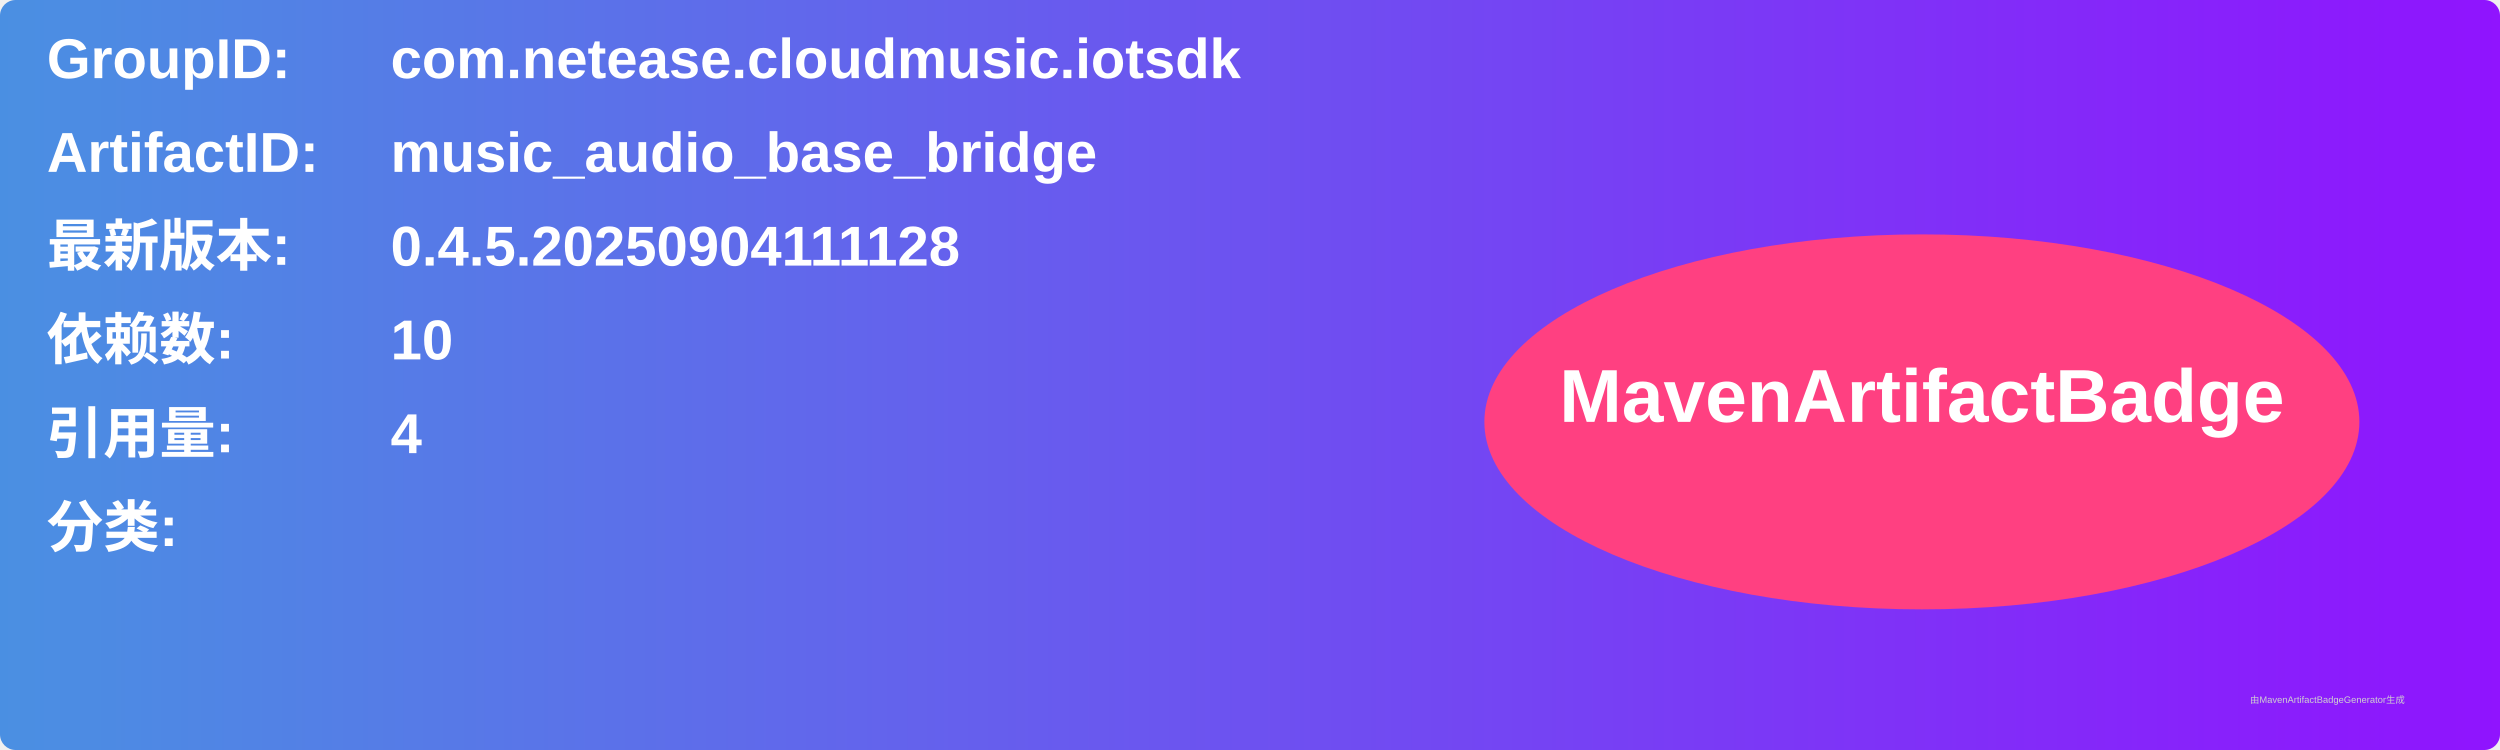
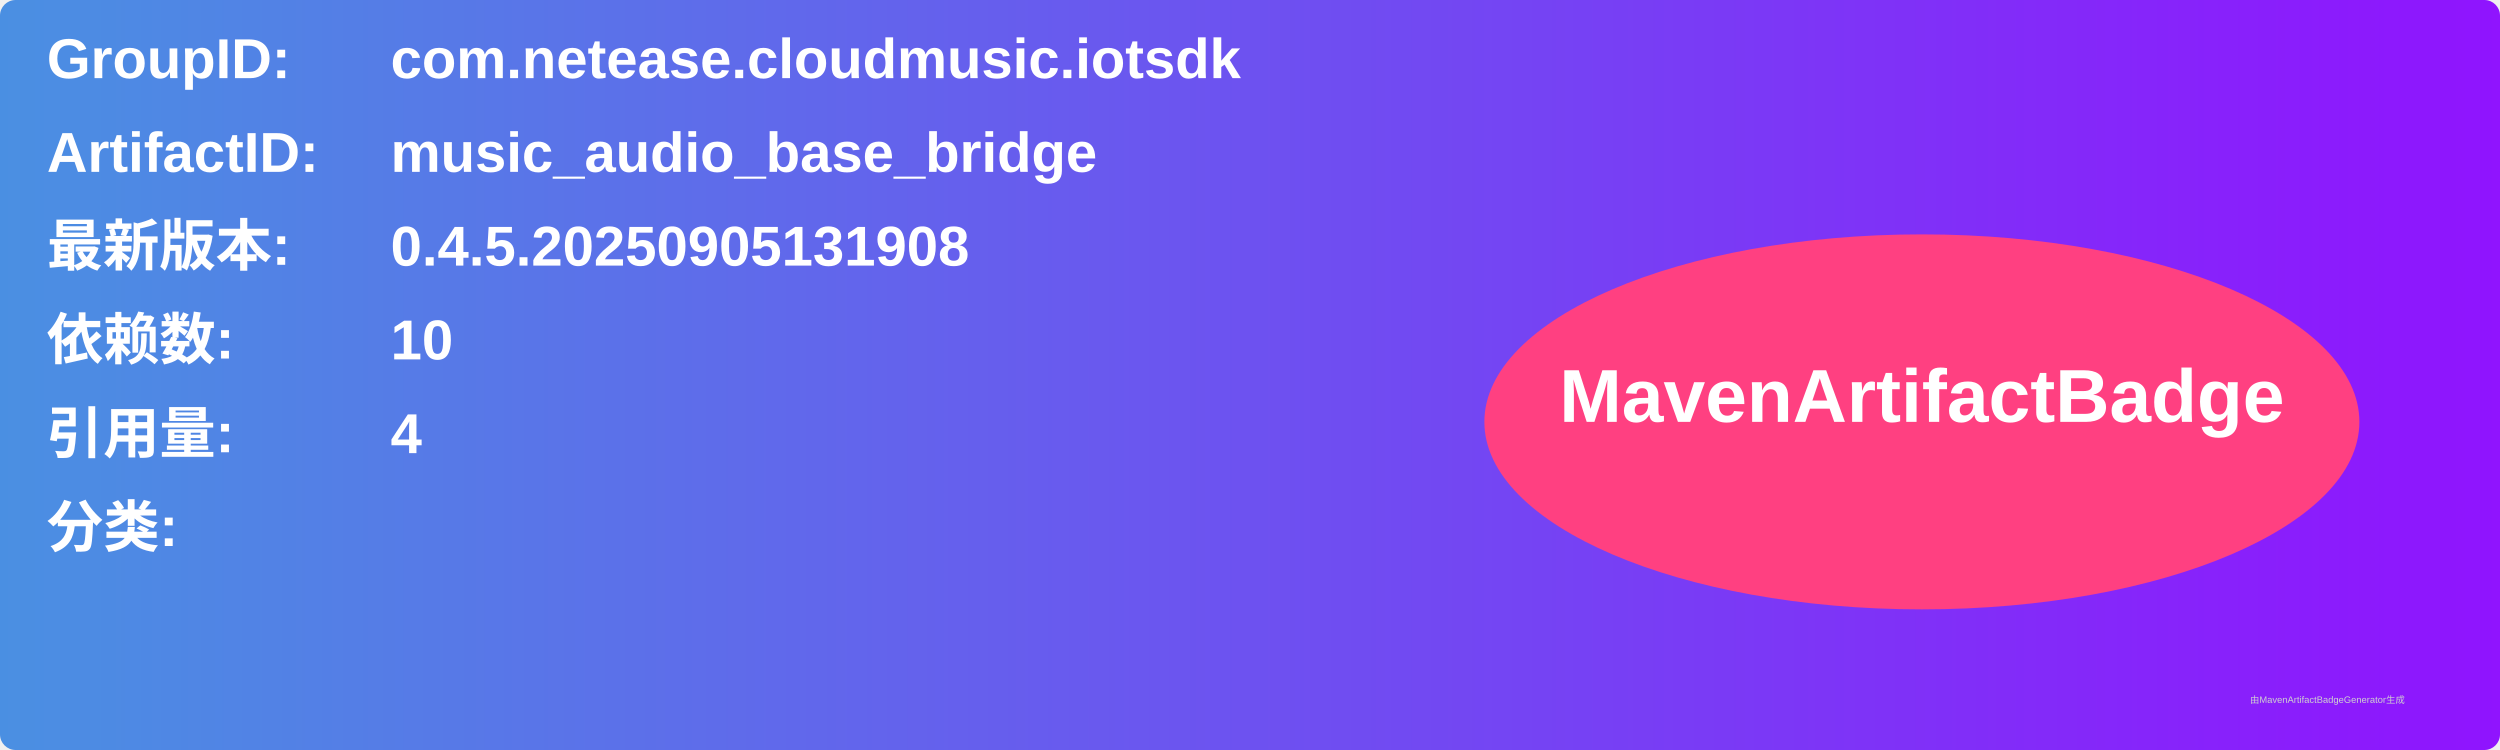
<svg xmlns="http://www.w3.org/2000/svg" width="800" height="240" viewBox="0 0 800 240">
  <linearGradient id="grad" x1="0%" y1="0%" x2="100%" y2="0%">
    <stop offset="0%" stop-color="#4a90e2" />
    <stop offset="100%" stop-color="#9013fe" />
  </linearGradient>
  <rect width="100%" height="100%" rx="5" ry="5" fill="url(#grad)" />
  <g transform="translate(15, 15)">
    <text x="0" y="10" font-family="Arial" font-size="18" fill="white" font-weight="bold" width="260">GroupID:</text>
    <text x="110" y="10" font-family="Arial" font-size="18" fill="white" font-weight="bold" width="460">com.netease.cloudmusic.iotsdk</text>
    <text x="0" y="40" font-family="Arial" font-size="18" fill="white" font-weight="bold" width="260">ArtifactID:</text>
    <text x="110" y="40" font-family="Arial" font-size="18" fill="white" font-weight="bold" width="460">music_audio_base_bridge</text>
    <text x="0" y="70" font-family="Arial" font-size="18" fill="white" font-weight="bold">最新版本:</text>
    <text x="110" y="70" font-family="Arial" font-size="18" fill="white" font-weight="bold">
-       <tspan font-weight="bold">0.4.5.20250904111128</tspan>
+       <tspan font-weight="bold">0.4.5.20250905131908</tspan>
    </text>
    <text x="0" y="100" font-family="Arial" font-size="18" fill="white" font-weight="bold">依赖数: </text>
    <text x="110" y="100" font-family="Arial" font-size="18" fill="white">
      <tspan font-weight="bold">10</tspan>
    </text>
    <text x="0" y="130" font-family="Arial" font-size="18" fill="white" font-weight="bold">引用量: </text>
    <text x="110" y="130" font-family="Arial" font-size="18" fill="white">
      <tspan font-weight="bold">4</tspan>
    </text>
    <text x="0" y="160" font-family="Arial" font-size="18" fill="white" font-weight="bold">分类:</text>
    <text x="10" y="190" font-family="Arial" font-size="10" fill="white">
      <tspan font-weight="bold" />
    </text>
    <ellipse cx="600" cy="120" rx="140" ry="60" fill="#ff4081" />
    <text x="600" y="120" text-anchor="middle" font-family="Arial" font-size="24" fill="white" font-weight="bold">MavenArtifactBadge</text>
  </g>
  <text x="720" y="225" font-family="Arial" font-size="3" fill="#d0d0d0">由MavenArtifactBadgeGenerator生成</text>
</svg>
